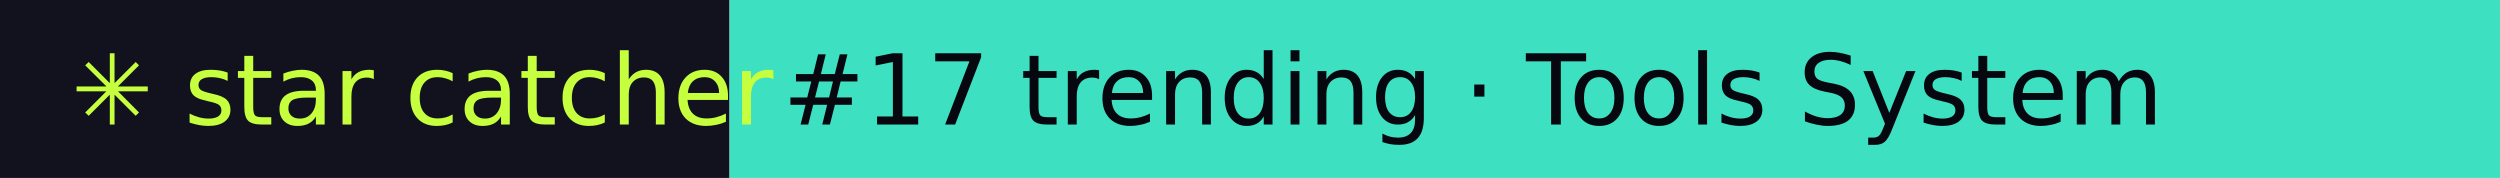
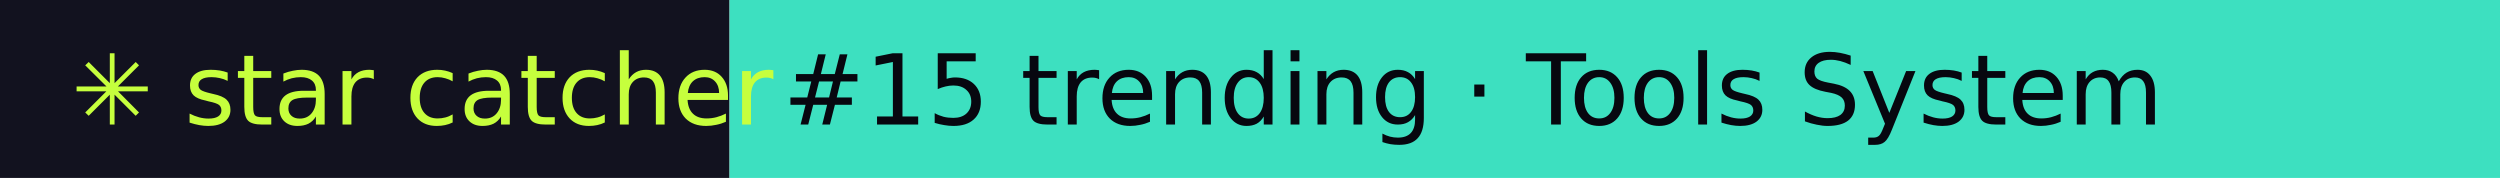
- <svg xmlns="http://www.w3.org/2000/svg" width="281" height="20" role="img" aria-label="star catcher: #17 trending · Tools System">
+ <svg xmlns="http://www.w3.org/2000/svg" width="281" height="20" role="img" aria-label="star catcher: #15 trending · Tools System">
  <rect width="82" height="20" fill="#12121F" />
  <rect x="82" width="199" height="20" fill="#3DE0C0" />
  <g font-family="Verdana,DejaVu Sans,sans-serif" font-size="11">
    <text x="8" y="14" fill="#C6FF3D">✳ star catcher</text>
-     <text x="88" y="14" fill="#07070F">#17 trending · Tools System</text>
+     <text x="88" y="14" fill="#07070F">#15 trending · Tools System</text>
  </g>
</svg>
